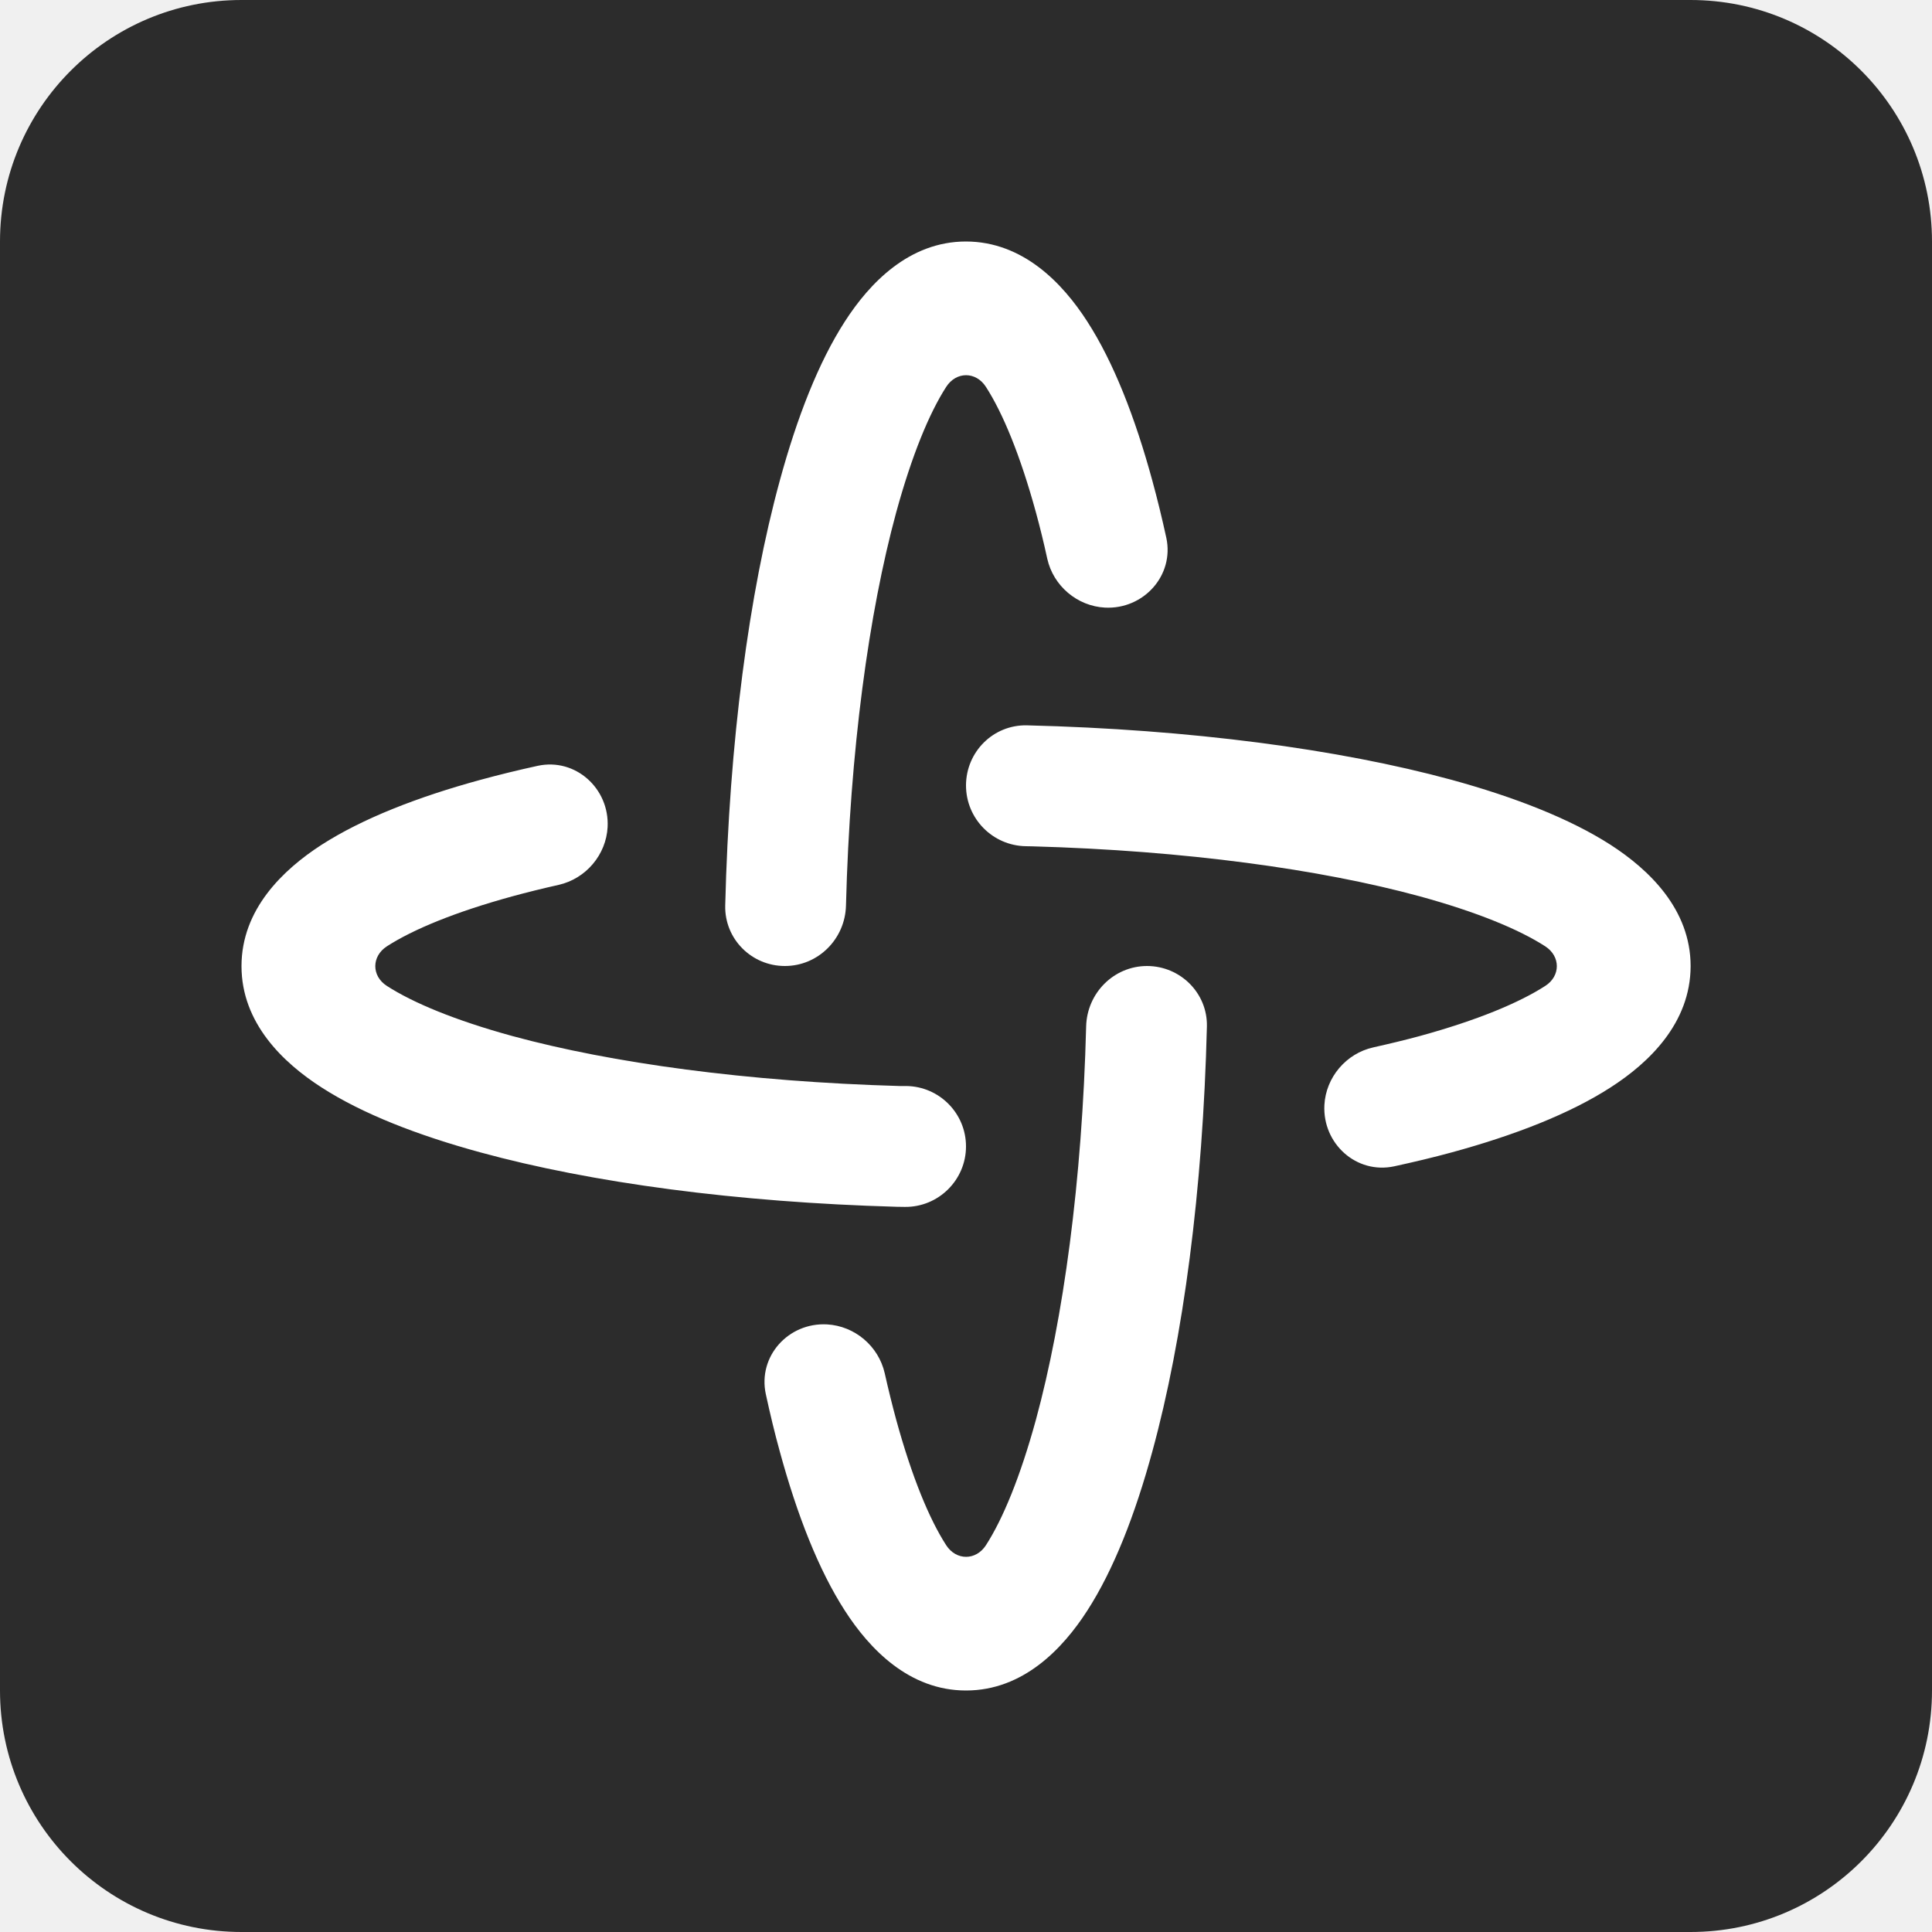
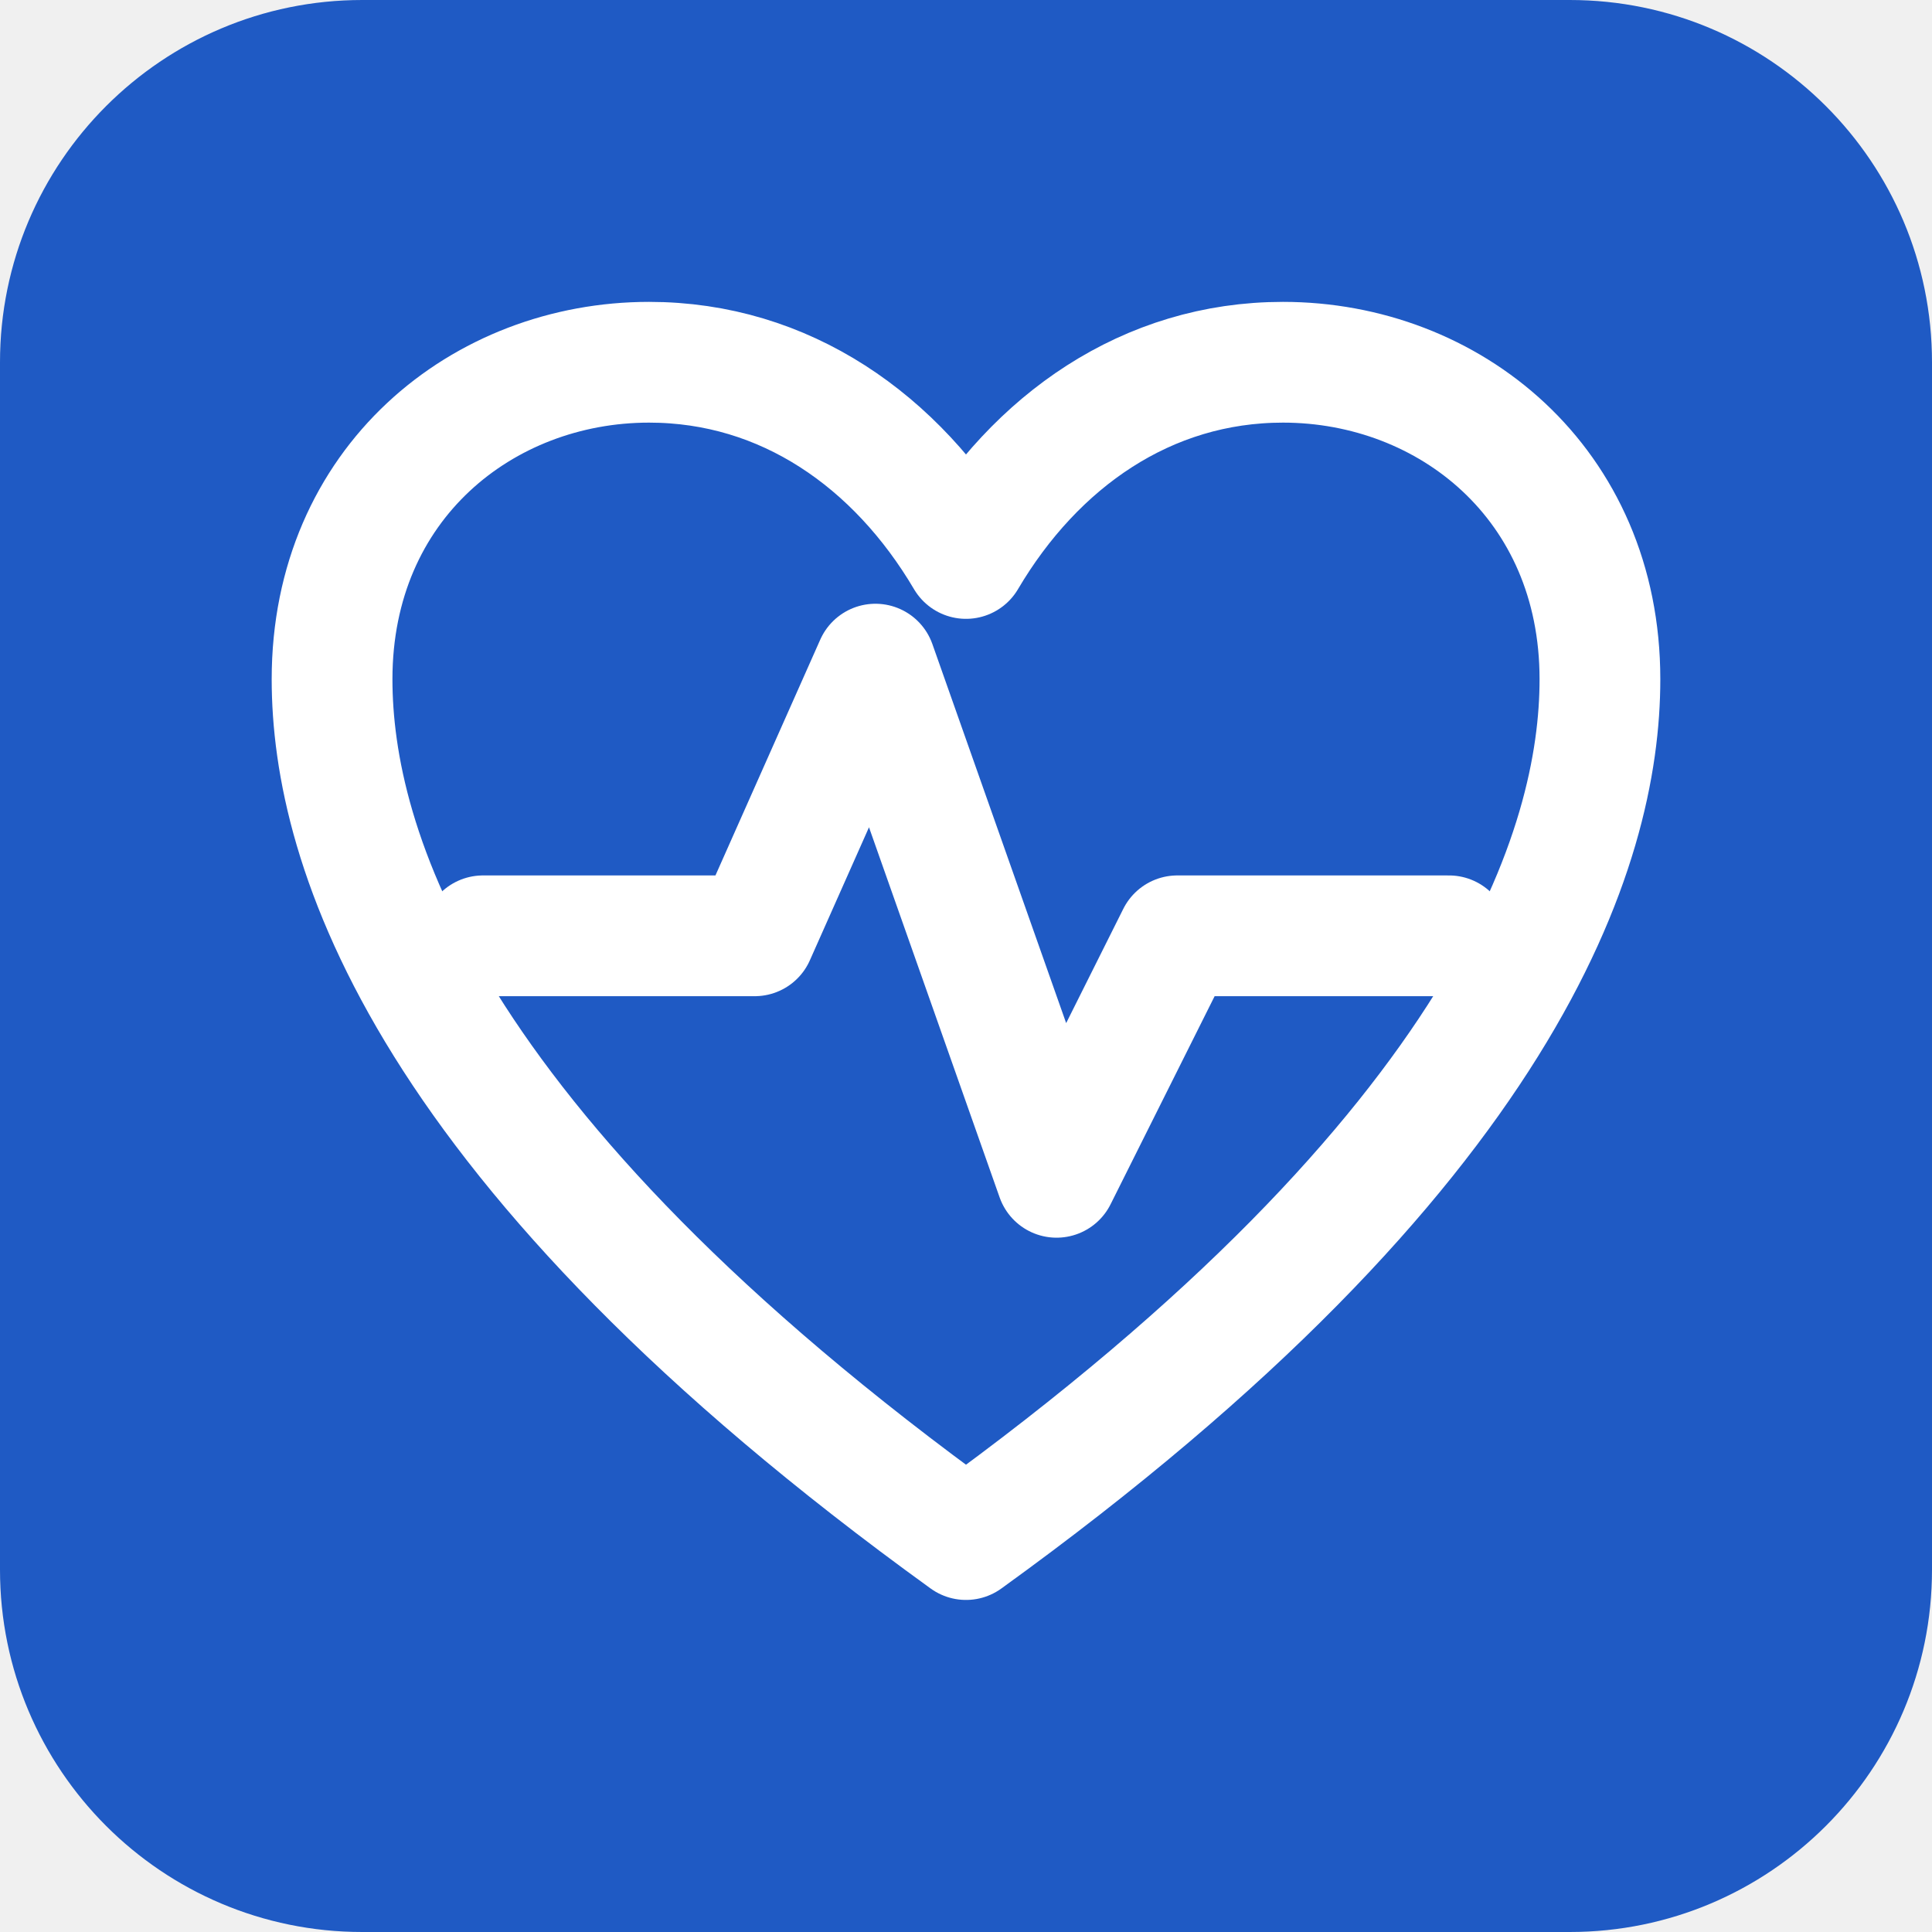
- <svg xmlns="http://www.w3.org/2000/svg" width="16" height="16" viewBox="0 0 16 16" fill="none">
-   <path d="M0 2C0 0.895 0.895 0 2 0H14C15.105 0 16 0.895 16 2V14C16 15.105 15.105 16 14 16H2C0.895 16 0 15.105 0 14V2Z" fill="#2C2C2C" />
-   <path d="M9.5 8C9.776 8.001 10.001 8.225 9.995 8.5C9.962 9.855 9.799 11.086 9.543 12.021C9.401 12.542 9.223 13 9.004 13.339C8.8 13.656 8.472 14 8 14C7.529 14 7.201 13.656 6.997 13.339C6.778 13 6.6 12.542 6.458 12.021C6.416 11.87 6.378 11.711 6.342 11.545C6.275 11.232 6.529 10.951 6.849 10.968C7.079 10.981 7.276 11.148 7.327 11.373C7.357 11.507 7.389 11.636 7.422 11.758C7.552 12.232 7.696 12.58 7.836 12.797C7.919 12.925 8.082 12.925 8.165 12.797C8.305 12.58 8.449 12.232 8.579 11.758C8.806 10.924 8.962 9.784 8.995 8.5C9.002 8.224 9.224 8 9.5 8ZM4.454 6.342C4.766 6.275 5.048 6.53 5.032 6.849C5.02 7.079 4.852 7.277 4.627 7.328C4.493 7.358 4.364 7.39 4.243 7.423C3.769 7.553 3.421 7.697 3.204 7.837C3.076 7.92 3.076 8.083 3.204 8.165C3.421 8.305 3.769 8.45 4.243 8.58C5.066 8.804 6.187 8.958 7.451 8.994H7.507C7.78 8.998 8 9.221 8 9.494C8 9.772 7.772 9.998 7.494 9.995L7.425 9.994C6.101 9.957 4.898 9.795 3.98 9.544C3.459 9.402 3.001 9.224 2.662 9.005C2.345 8.801 2 8.473 2 8.001C2 7.53 2.345 7.202 2.662 6.997C3.001 6.779 3.459 6.6 3.98 6.458C4.13 6.417 4.289 6.378 4.454 6.342ZM8.504 6.007C9.857 6.04 11.087 6.204 12.021 6.458C12.542 6.601 13 6.779 13.339 6.997C13.656 7.202 14.001 7.53 14.001 8.001C14 8.473 13.656 8.801 13.339 9.005C13 9.224 12.542 9.402 12.021 9.544C11.871 9.585 11.711 9.623 11.546 9.659C11.233 9.726 10.952 9.471 10.968 9.152C10.98 8.922 11.148 8.724 11.373 8.674C11.507 8.644 11.636 8.613 11.758 8.58C12.232 8.45 12.58 8.305 12.797 8.165C12.925 8.083 12.925 7.92 12.797 7.837C12.58 7.697 12.232 7.553 11.758 7.423C10.935 7.199 9.814 7.044 8.55 7.009L8.497 7.008C8.221 7.004 8 6.78 8 6.504C8.001 6.226 8.226 6.001 8.504 6.007ZM8 2C8.472 2.001 8.8 2.345 9.004 2.662C9.223 3.001 9.401 3.459 9.543 3.98C9.584 4.13 9.623 4.289 9.659 4.454C9.726 4.766 9.47 5.048 9.151 5.032C8.921 5.02 8.723 4.852 8.673 4.627C8.644 4.493 8.612 4.364 8.579 4.243C8.449 3.769 8.305 3.421 8.165 3.204C8.082 3.075 7.919 3.075 7.836 3.204C7.696 3.421 7.552 3.769 7.422 4.243C7.195 5.077 7.039 6.216 7.006 7.5C6.999 7.776 6.776 8 6.5 8C6.224 8 6 7.776 6.006 7.5C6.039 6.146 6.202 4.915 6.458 3.98C6.6 3.459 6.778 3.001 6.997 2.662C7.201 2.345 7.529 2 8 2Z" fill="white" />
+ <svg xmlns="http://www.w3.org/2000/svg" width="64" height="64" viewBox="0 0 64 64" fill="none">
+   <rect width="64" height="64" rx="12" fill="#1f5ac4" />
+   <path d="M32 51C14 38 11 28 11 22.5C11 16 16 12 21.5 12C26 12 29.7 14.6 32 18.5C34.3 14.6 38 12 42.5 12C48 12 53 16 53 22.5C53 28 50 38 32 51Z" stroke="white" stroke-width="4" stroke-linejoin="round" />
+   <path d="M16 31H25L29 22L35 39L39 31H48" stroke="white" stroke-width="4" stroke-linecap="round" stroke-linejoin="round" />
</svg>
